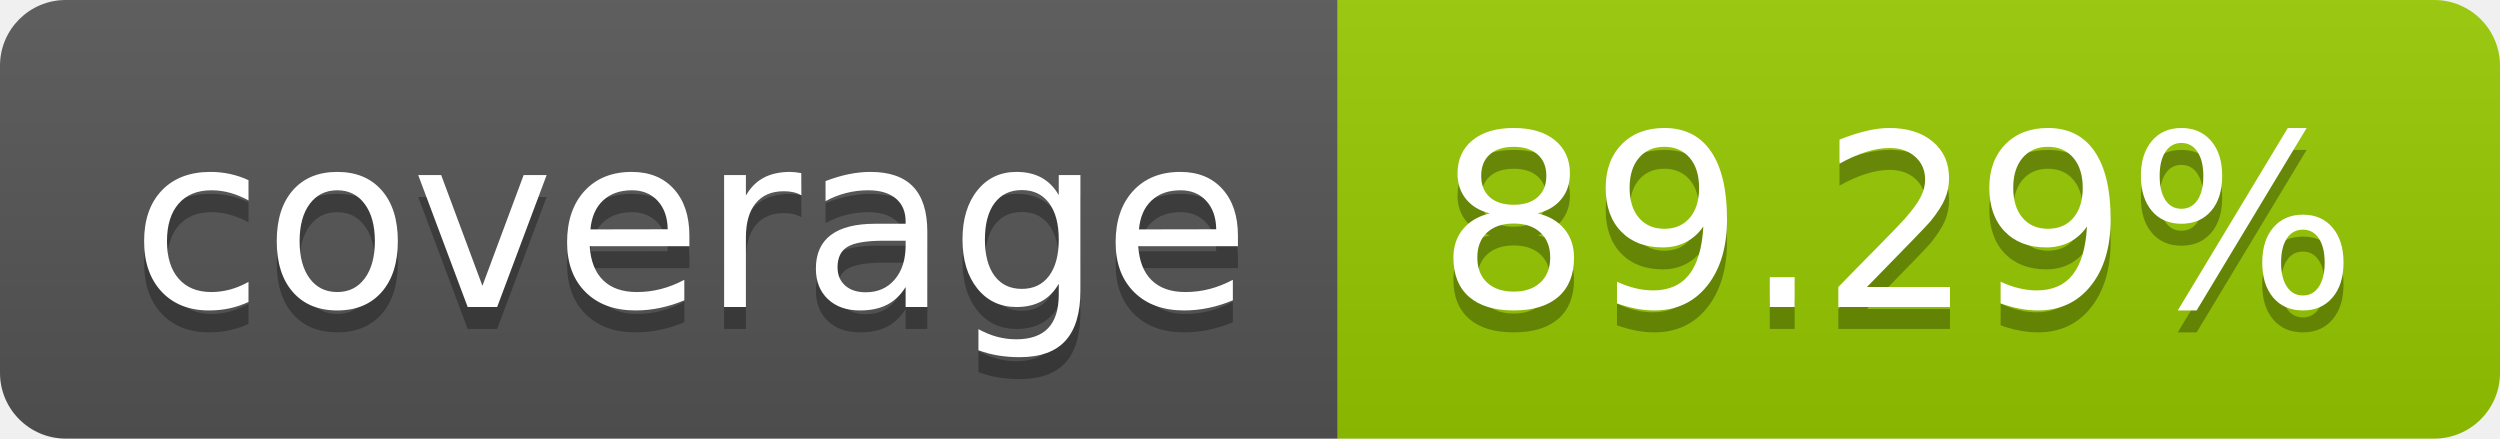
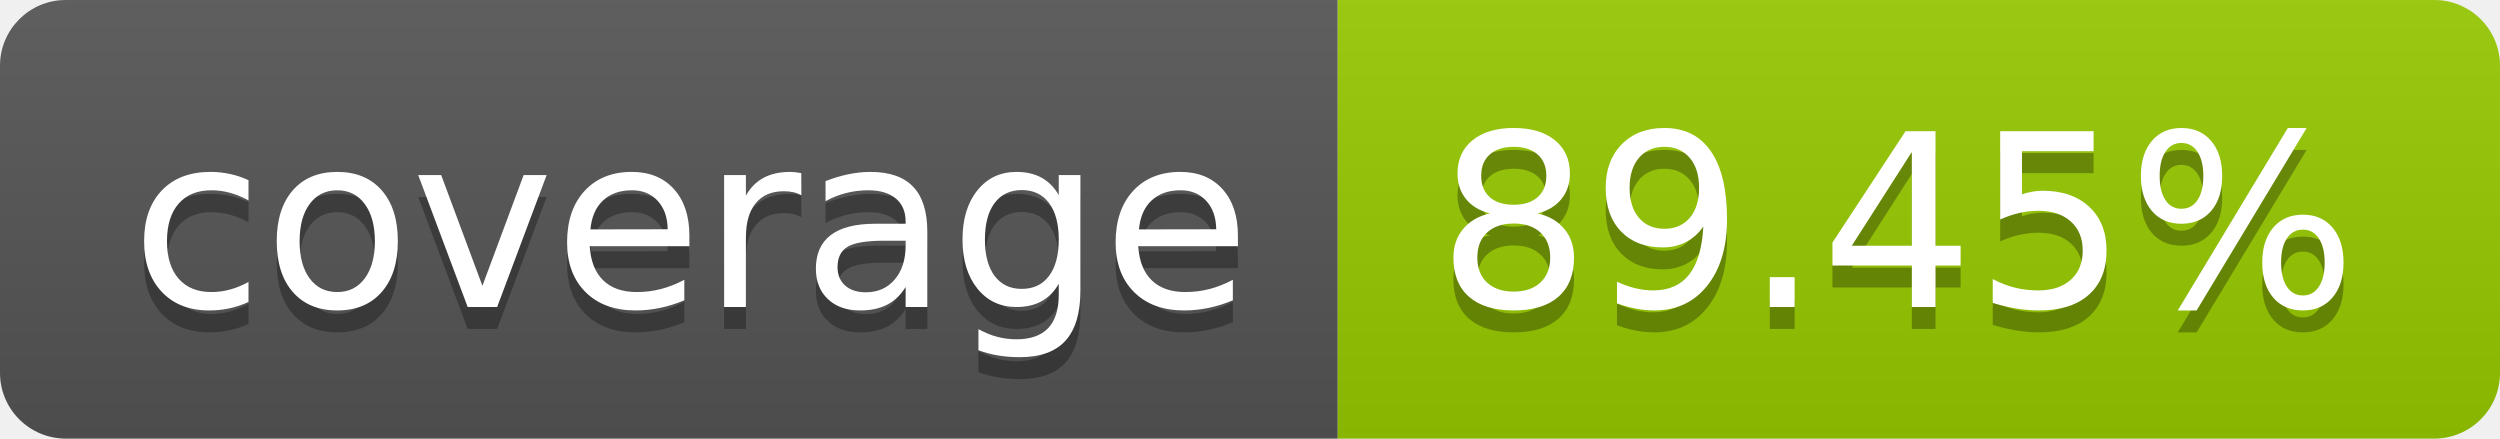
- <svg xmlns="http://www.w3.org/2000/svg" width="114" height="20" role="img" aria-label="coverage: 89.29%">
+ <svg xmlns="http://www.w3.org/2000/svg" width="114" height="20" role="img" aria-label="coverage: 89.45%">
  <linearGradient id="s" x2="0" y2="100%">
    <stop offset="0" stop-color="#bbb" stop-opacity=".1" />
    <stop offset="1" stop-opacity=".1" />
  </linearGradient>
  <clipPath id="r">
    <rect width="114" height="20" rx="3" fill="#fff" />
  </clipPath>
  <g clip-path="url(#r)">
    <rect width="61" height="20" fill="#555" />
    <rect x="61" width="53" height="20" fill="#97ca00" />
    <rect width="114" height="20" fill="url(#s)" />
  </g>
  <g fill="#fff" text-anchor="middle" font-family="Verdana,Geneva,DejaVu Sans,sans-serif" text-rendering="geometricPrecision" font-size="110">
    <text aria-hidden="true" x="315" y="150" fill="#010101" fill-opacity=".3" transform="scale(.1)" textLength="510">coverage</text>
    <text x="315" y="140" transform="scale(.1)" fill="#fff" textLength="510">coverage</text>
-     <text aria-hidden="true" x="865" y="150" fill="#010101" fill-opacity=".3" transform="scale(.1)" textLength="430">89.29%</text>
-     <text x="865" y="140" transform="scale(.1)" fill="#fff" textLength="430">89.29%</text>
+     <text aria-hidden="true" x="865" y="150" fill="#010101" fill-opacity=".3" transform="scale(.1)" textLength="430">89.45%</text>
+     <text x="865" y="140" transform="scale(.1)" fill="#fff" textLength="430">89.45%</text>
  </g>
</svg>
